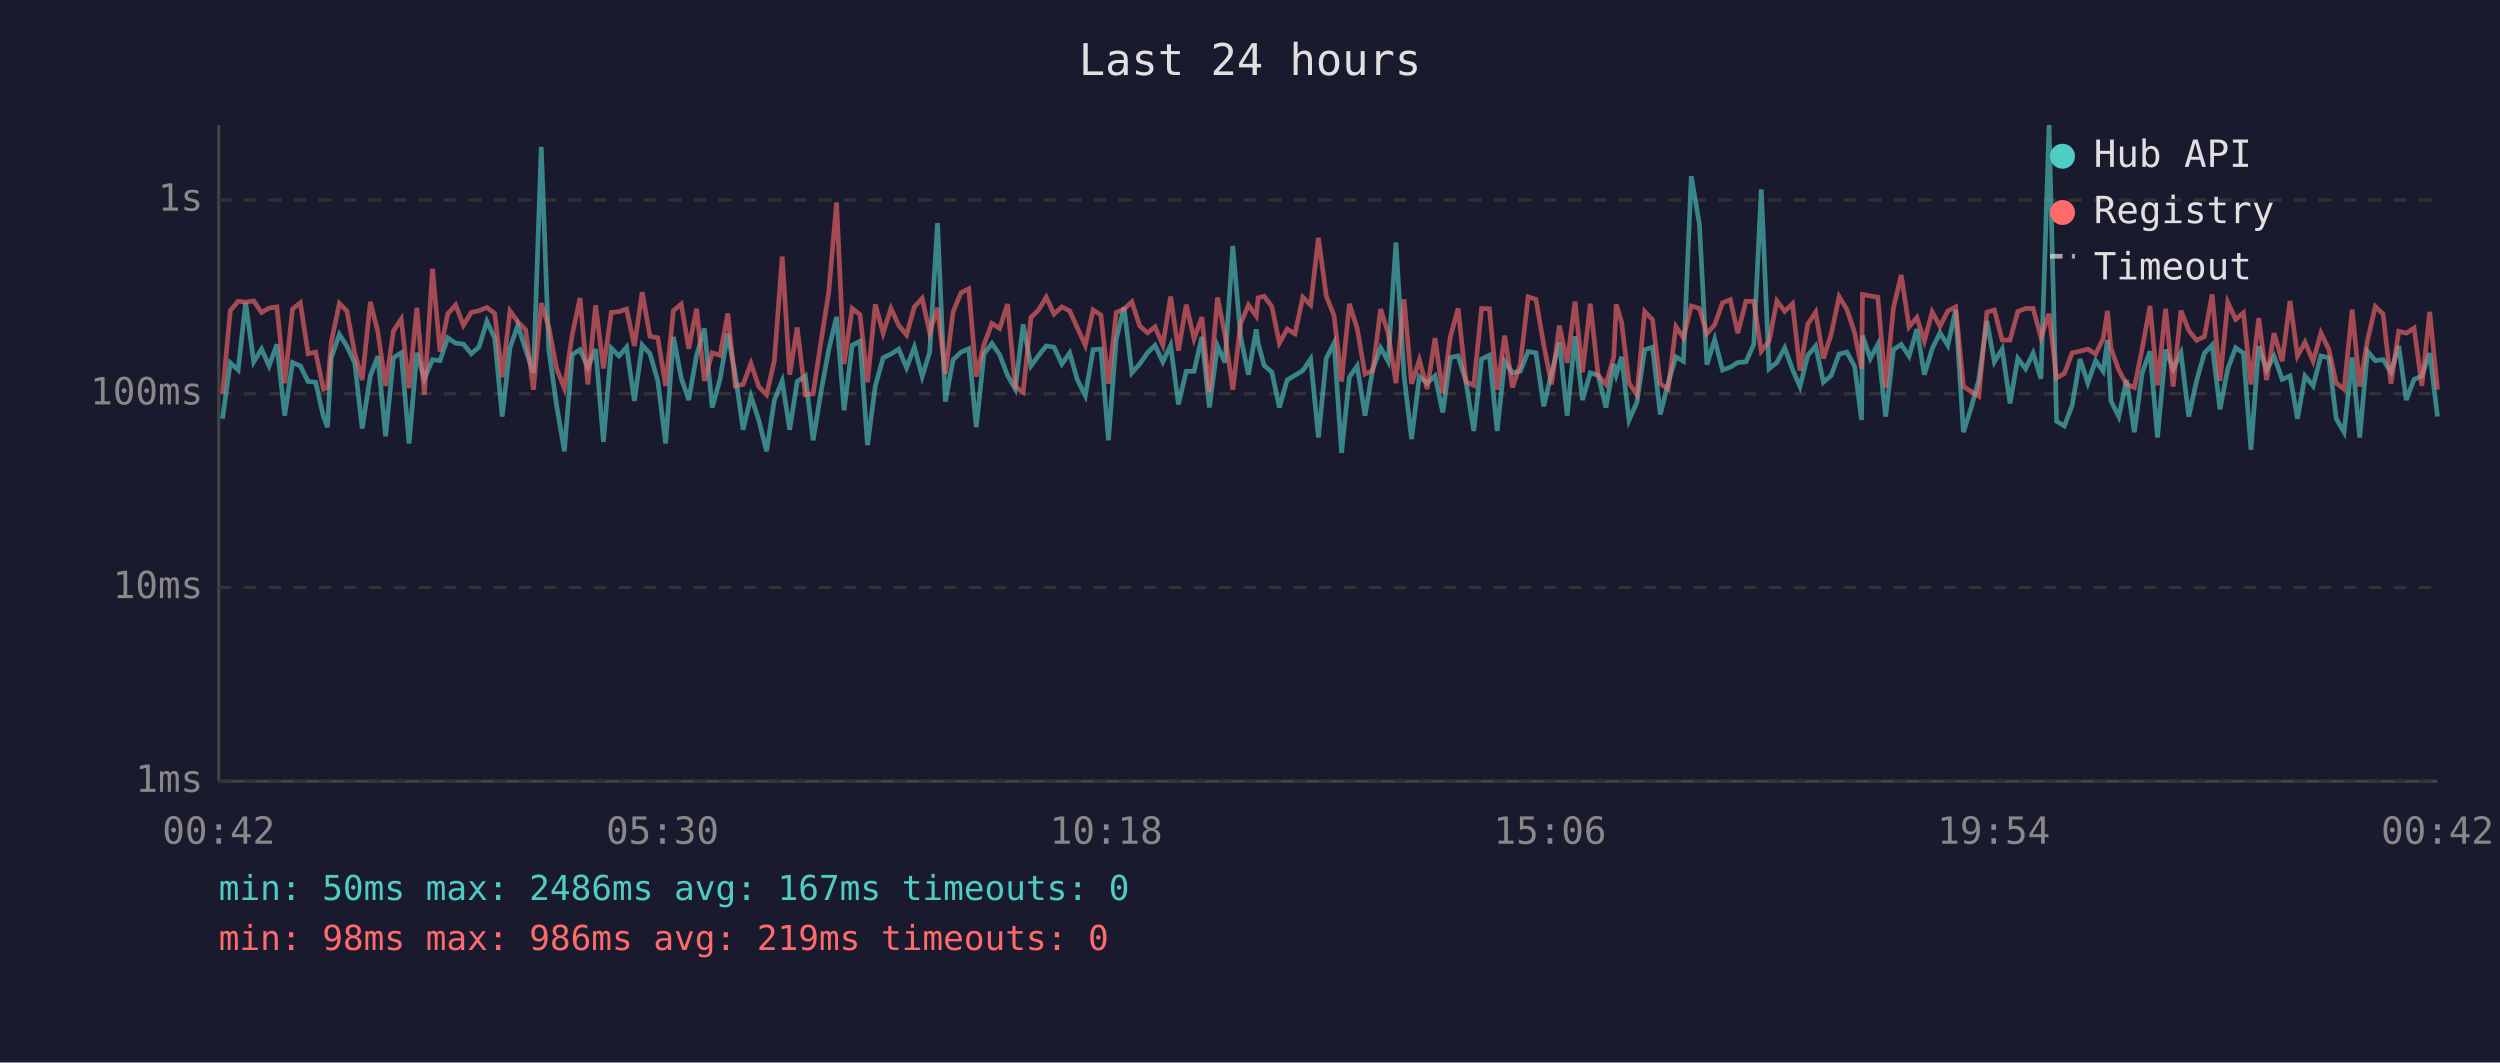
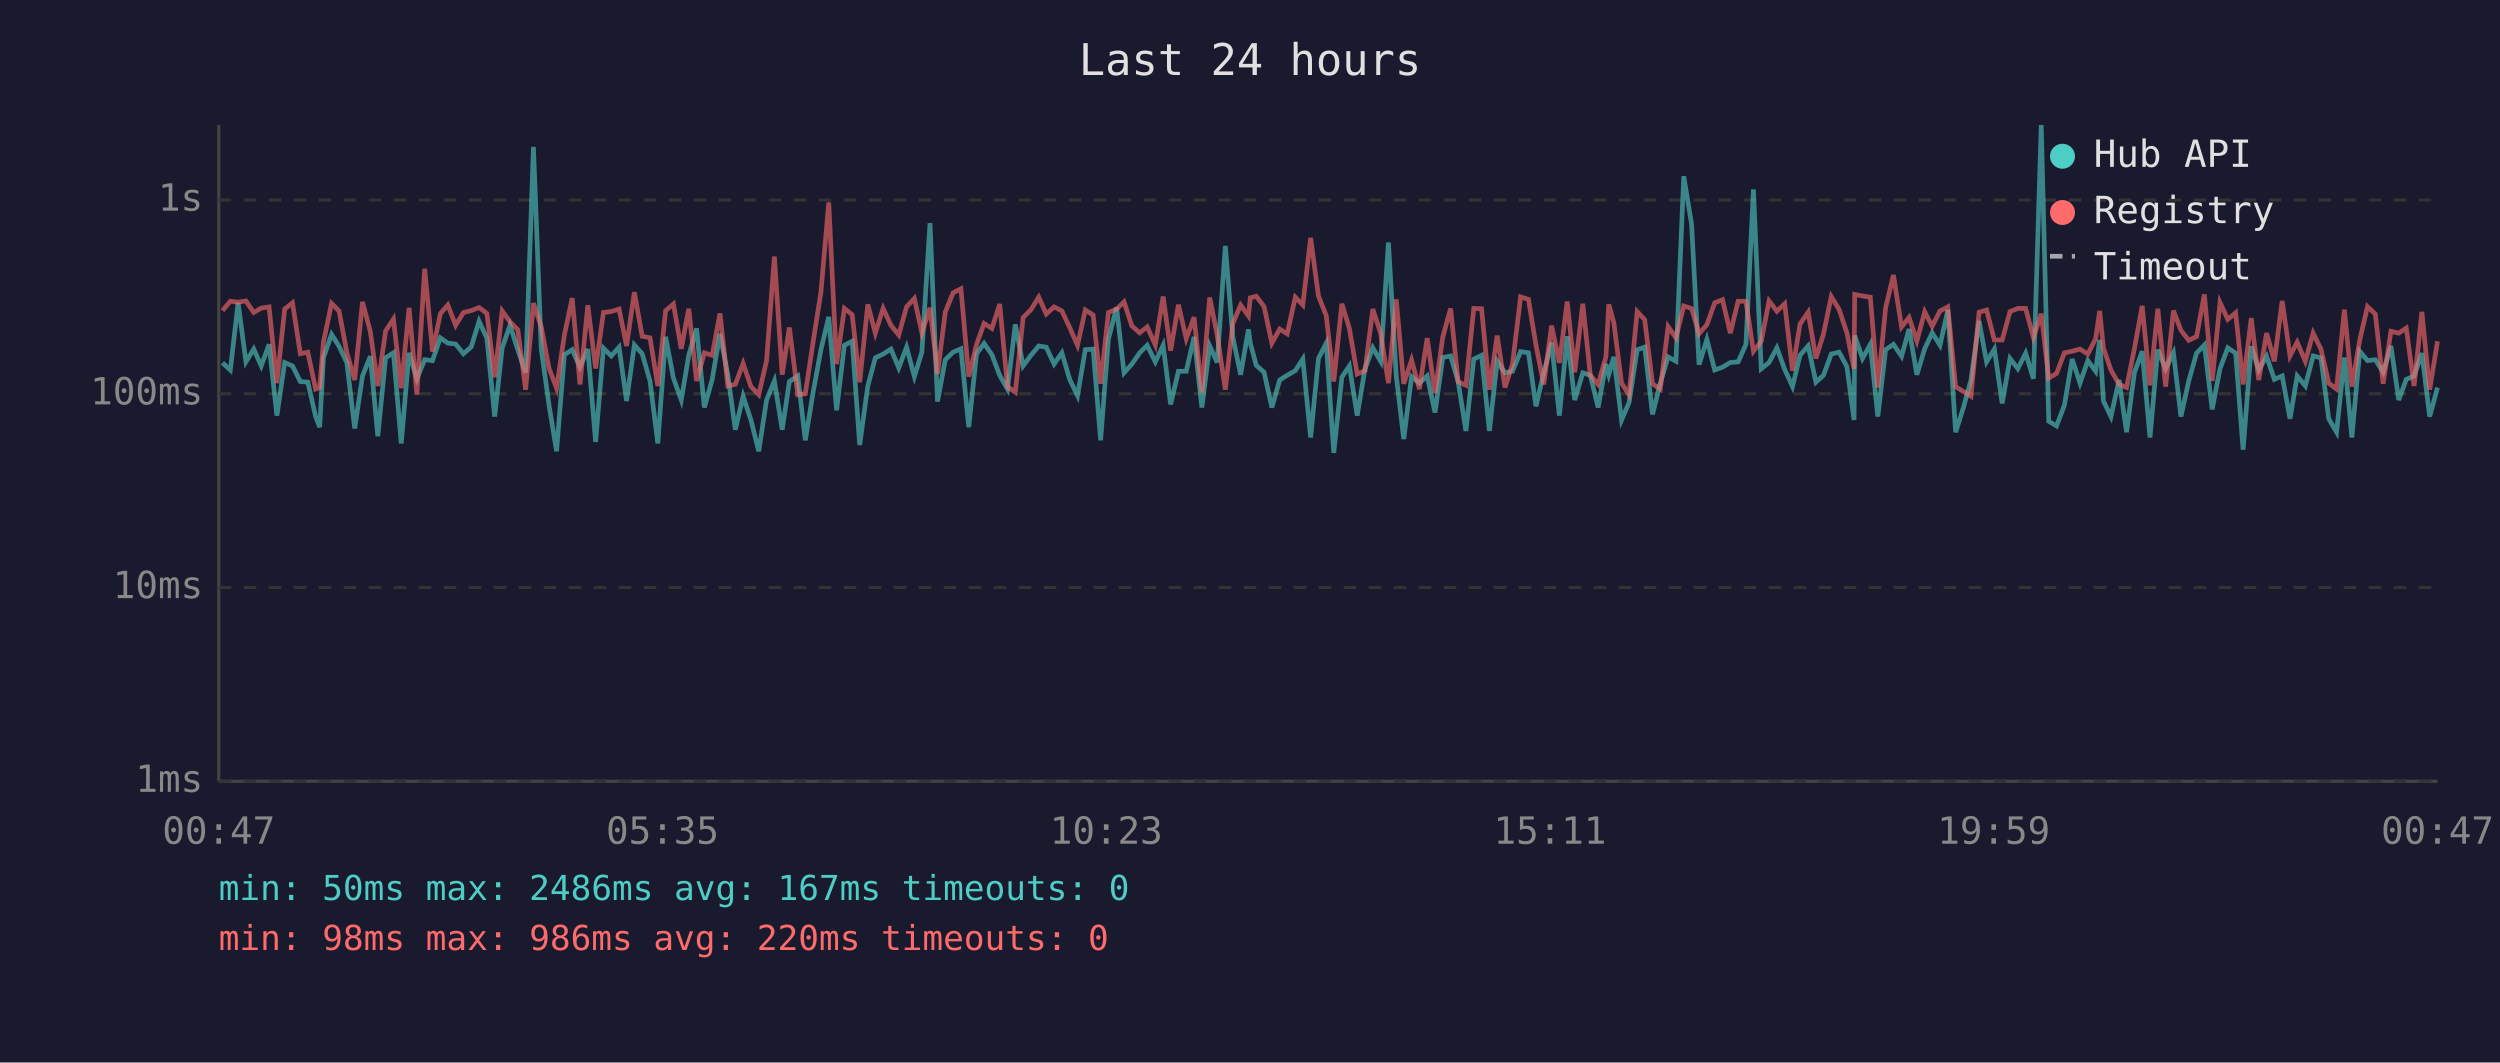
<svg xmlns="http://www.w3.org/2000/svg" viewBox="0 0 800 340" font-family="monospace" font-size="12">
  <rect width="800" height="340" fill="#1a1a2e" />
  <text x="400" y="24" fill="#e0e0e0" font-size="14" text-anchor="middle">Last 24 hours</text>
  <line x1="70" y1="40" x2="70" y2="250" stroke="#444" stroke-width="1" />
  <line x1="70" y1="250" x2="780" y2="250" stroke="#444" stroke-width="1" />
  <line x1="70" y1="250" x2="780" y2="250" stroke="#333" stroke-width="1" stroke-dasharray="4" />
  <text x="65" y="250" fill="#888" text-anchor="end" dominant-baseline="middle">1ms</text>
  <line x1="70" y1="188" x2="780" y2="188" stroke="#333" stroke-width="1" stroke-dasharray="4" />
  <text x="65" y="188" fill="#888" text-anchor="end" dominant-baseline="middle">10ms</text>
  <line x1="70" y1="126" x2="780" y2="126" stroke="#333" stroke-width="1" stroke-dasharray="4" />
  <text x="65" y="126" fill="#888" text-anchor="end" dominant-baseline="middle">100ms</text>
  <line x1="70" y1="64" x2="780" y2="64" stroke="#333" stroke-width="1" stroke-dasharray="4" />
  <text x="65" y="64" fill="#888" text-anchor="end" dominant-baseline="middle">1s</text>
-   <text x="70" y="270" fill="#888" text-anchor="middle">00:42</text>
-   <text x="212" y="270" fill="#888" text-anchor="middle">05:30</text>
-   <text x="354" y="270" fill="#888" text-anchor="middle">10:18</text>
-   <text x="496" y="270" fill="#888" text-anchor="middle">15:06</text>
-   <text x="638" y="270" fill="#888" text-anchor="middle">19:54</text>
-   <text x="780" y="270" fill="#888" text-anchor="middle">00:42</text>
-   <polyline points="71.2,134.0 73.7,116.1 76.2,118.4 78.6,96.9 81.2,115.8 83.7,111.7 86.1,117.1 88.6,110.2 91.1,133.0 93.6,116.0 96.1,117.1 98.6,122.1 101.0,122.3 103.5,133.3 104.8,136.7 106.0,114.5 108.6,107.0 111.0,110.8 113.5,116.1 115.9,137.1 118.5,120.3 120.9,114.0 123.4,139.6 125.9,114.5 128.4,112.9 130.9,141.9 133.4,112.9 135.8,121.2 138.4,115.1 140.8,115.4 143.3,108.1 145.8,109.8 148.3,110.1 150.8,113.2 153.3,111.0 155.8,102.8 158.3,108.2 160.7,133.3 163.2,111.3 165.7,104.1 168.2,111.9 170.7,119.3 173.2,47.0 175.6,111.7 178.1,129.7 180.6,144.4 183.1,113.5 185.6,111.9 188.1,117.5 190.6,111.7 193.1,141.4 195.6,111.4 198.1,113.9 200.5,111.1 203.0,128.3 205.5,110.4 208.0,113.2 210.5,121.9 213.0,141.9 215.5,107.8 218.0,121.0 220.4,128.0 222.9,113.7 225.4,105.1 227.9,130.4 230.4,121.4 232.9,106.8 235.3,119.9 237.8,137.5 240.3,126.8 242.8,134.4 245.3,144.4 247.8,128.0 250.3,121.9 252.7,137.5 255.1,122.1 257.7,120.3 260.2,140.9 262.7,125.5 265.2,111.9 267.7,101.4 270.1,131.3 272.7,110.5 275.2,109.2 277.6,142.4 280.1,123.5 282.6,114.5 285.1,113.3 287.6,111.7 290.1,117.7 292.6,111.1 295.1,120.5 297.5,112.7 300.0,71.4 302.5,128.5 305.0,115.1 307.5,112.7 310.0,111.6 312.4,136.7 314.9,113.2 317.4,109.9 319.9,113.5 322.4,120.1 324.9,124.5 327.4,103.8 329.9,117.1 332.4,113.7 334.8,110.7 337.3,111.1 339.8,116.5 342.3,112.9 344.7,121.4 347.3,126.6 349.8,111.9 352.3,111.7 354.7,140.9 357.2,108.5 359.7,98.4 362.2,119.3 364.7,116.5 367.2,112.9 369.6,110.5 372.1,115.8 374.6,110.5 377.1,129.4 379.6,118.8 382.1,118.8 384.6,107.8 387.0,130.4 389.6,110.7 392.0,116.0 394.5,78.7 397.0,107.8 399.5,119.9 402.0,105.4 402.6,109.8 404.5,116.9 407.0,119.1 409.4,130.4 411.9,121.6 414.4,120.1 416.9,118.6 419.4,114.9 421.9,140.0 424.4,114.7 426.9,109.8 429.3,144.9 431.8,120.7 434.3,117.1 436.8,133.0 439.3,118.0 441.8,111.3 444.2,115.6 446.7,77.6 449.3,120.3 451.7,140.5 454.2,120.5 456.7,122.6 459.2,120.3 461.7,132.0 464.1,114.4 466.6,113.9 469.1,122.1 471.6,137.9 474.1,114.9 476.6,113.7 479.1,137.9 481.5,115.6 484.0,119.3 486.5,118.8 489.0,112.5 491.5,112.9 494.0,130.0 496.5,119.3 499.0,109.6 501.5,133.0 504.0,107.6 506.4,128.0 508.9,119.3 511.4,120.1 513.9,130.4 516.4,116.5 517.2,119.9 518.9,114.2 521.3,134.4 523.8,128.8 526.3,111.9 528.8,111.1 531.3,132.6 533.8,122.6 536.3,114.2 538.7,115.6 541.2,56.4 543.8,71.7 546.2,116.7 548.7,108.6 551.2,118.4 553.7,117.5 556.1,116.0 558.7,115.8 561.2,110.2 563.6,60.6 566.1,118.0 568.6,116.0 571.1,111.3 573.6,118.2 576.0,123.7 578.5,113.7 581.0,110.7 583.5,122.3 586.0,120.1 588.5,113.3 591.0,112.7 593.5,117.3 595.7,134.4 596.0,107.4 598.5,114.7 600.9,110.2 603.4,133.3 605.9,111.9 608.4,110.2 610.9,114.0 613.4,105.3 615.8,119.9 618.3,111.6 620.8,106.5 623.3,110.5 625.8,99.2 628.3,138.3 630.8,130.4 633.2,121.6 635.8,102.7 638.2,115.8 640.7,111.7 643.2,129.1 645.7,114.7 648.2,118.0 650.6,113.0 653.1,121.2 655.7,40.0 658.1,134.8 660.6,136.3 663.1,129.7 665.6,114.9 668.1,122.6 670.6,115.4 673.0,118.8 674.4,108.8 675.5,128.3 678.0,133.3 680.5,121.6 683.0,138.3 685.5,119.3 688.0,112.4 690.4,140.0 693.0,111.9 695.4,118.0 697.9,112.9 700.4,133.3 702.9,121.9 705.4,113.0 707.9,110.4 710.4,131.0 712.9,118.0 715.4,111.3 717.9,113.0 720.3,143.9 722.8,110.8 725.3,118.4 727.7,114.0 730.3,121.4 732.8,120.3 735.2,134.0 737.6,120.3 740.2,123.5 742.7,113.9 745.2,114.5 747.6,134.0 750.1,138.3 752.7,114.4 755.1,140.0 757.6,112.4 760.1,115.4 762.6,115.1 765.1,119.1 767.6,110.7 770.0,128.0 772.5,121.4 775.0,120.3 777.5,113.0 780.0,133.3" fill="none" stroke="#4ecdc4" stroke-width="1.5" opacity="0.6" />
-   <polyline points="71.2,126.0 73.7,99.4 76.2,96.4 78.6,96.7 81.2,96.3 83.7,100.0 86.1,98.6 88.6,98.2 91.1,122.6 93.6,98.9 96.1,96.9 98.6,113.2 101.0,112.7 103.5,124.5 104.8,124.0 106.0,109.5 108.6,97.1 111.0,99.5 113.5,112.9 115.9,121.6 118.5,96.6 120.9,106.1 123.4,123.5 125.9,105.9 128.4,102.1 130.9,124.2 133.4,98.5 135.8,126.3 138.4,86.0 140.8,112.5 143.3,100.4 145.8,97.6 148.3,104.1 150.8,100.0 153.3,99.4 155.8,98.4 158.3,100.3 160.7,120.7 163.2,99.5 165.7,103.0 168.2,105.5 170.7,124.7 173.2,97.0 175.6,104.6 178.1,117.9 180.6,124.2 183.1,107.2 185.6,95.4 188.1,123.0 190.6,97.7 193.1,117.9 195.6,100.0 198.1,99.7 200.5,98.9 203.0,110.7 205.5,93.5 208.0,107.6 210.5,108.1 213.0,123.5 215.5,99.4 218.0,97.3 220.4,111.6 222.9,98.8 225.4,121.9 227.9,112.9 230.4,113.7 232.9,100.3 235.3,123.5 237.8,123.0 240.3,116.3 242.8,123.7 245.3,126.3 247.8,115.4 250.3,82.1 252.7,119.9 255.1,104.8 257.7,126.3 260.2,126.0 262.7,109.4 265.2,93.5 267.7,64.8 270.1,116.5 272.7,98.7 275.2,100.7 277.6,122.3 280.1,97.4 282.6,106.6 285.1,98.7 287.6,104.1 290.1,107.2 292.6,98.2 295.1,95.5 297.5,106.5 300.0,98.5 302.5,119.7 305.0,99.8 307.5,93.7 310.0,92.4 312.4,120.5 314.9,110.2 317.4,103.5 319.9,105.1 322.4,97.3 324.9,123.7 327.4,125.5 329.9,101.6 332.4,99.1 334.8,95.1 337.3,100.5 339.8,98.2 342.3,99.5 344.7,104.8 347.3,110.5 349.8,99.2 352.3,100.8 354.7,122.8 357.2,100.0 359.7,98.9 362.2,96.6 364.7,104.3 367.2,106.5 369.6,104.6 372.1,110.4 374.6,94.9 377.1,112.2 379.6,97.5 382.1,108.4 384.6,101.5 387.0,125.5 389.6,95.2 392.0,107.2 394.5,124.7 397.0,103.6 399.5,97.6 402.0,101.1 402.6,95.3 404.5,94.8 407.0,98.1 409.4,109.8 411.9,105.3 414.4,106.8 416.9,95.1 419.4,97.6 421.9,76.1 424.4,94.7 426.9,101.0 429.3,122.1 431.8,97.2 434.3,105.1 436.8,119.7 439.3,118.6 441.8,98.9 444.2,106.6 446.7,122.6 449.3,95.8 451.7,122.8 454.2,115.2 456.7,124.5 459.2,108.2 461.7,125.8 464.1,107.8 466.6,98.7 469.1,122.1 471.6,123.3 474.1,98.7 476.6,98.8 479.1,124.7 481.5,107.4 484.0,124.0 486.5,116.5 489.0,95.0 491.5,95.8 494.0,110.4 496.5,123.0 499.0,104.2 501.5,116.1 504.0,96.5 506.4,119.1 508.9,97.2 511.4,120.1 513.9,123.0 516.4,114.2 517.2,97.4 518.9,103.1 521.3,122.6 523.8,126.3 526.3,99.7 528.8,102.3 531.3,122.8 533.8,124.5 536.3,104.5 538.7,108.1 541.2,97.9 543.8,98.7 546.2,106.8 548.7,103.9 551.2,96.9 553.7,95.9 556.1,106.6 558.7,96.4 561.2,96.4 563.6,112.4 566.1,109.2 568.6,96.3 571.1,99.6 573.6,97.2 576.0,118.6 578.5,103.7 581.0,99.9 583.5,114.7 586.0,106.9 588.5,94.9 591.0,99.0 593.5,106.5 595.7,118.0 596.0,94.2 598.5,94.7 600.9,95.1 603.4,124.0 605.9,98.5 608.4,88.0 610.9,104.6 613.4,101.6 615.8,109.1 618.3,99.8 620.8,104.4 623.3,99.5 625.8,98.2 628.3,123.7 630.8,125.3 633.2,126.8 635.8,99.9 638.2,99.2 640.7,108.8 643.2,108.8 645.7,99.7 648.2,98.7 650.6,98.7 653.1,108.0 655.7,100.4 658.1,121.0 660.6,119.5 663.1,112.9 665.6,112.4 668.1,111.7 670.6,113.3 673.0,108.4 674.4,99.5 675.5,111.4 678.0,118.4 680.5,123.0 683.0,124.0 685.5,111.6 688.0,97.9 690.4,123.3 693.0,98.8 695.4,123.7 697.9,99.4 700.4,105.7 702.9,108.9 705.4,107.7 707.9,94.2 710.4,121.9 712.9,96.8 715.4,102.2 717.9,100.1 720.3,123.0 722.8,101.8 725.3,121.6 727.7,106.6 730.3,115.6 732.8,96.3 735.2,113.9 737.6,109.5 740.2,115.6 742.7,106.6 745.2,111.7 747.6,122.6 750.1,124.5 752.7,99.1 755.1,123.7 757.6,108.9 760.1,98.1 762.6,100.5 765.1,122.8 767.6,106.0 770.0,106.6 772.5,105.0 775.0,123.5 777.5,99.8 780.0,124.7" fill="none" stroke="#ff6b6b" stroke-width="1.5" opacity="0.6" />
+   <text x="70" y="270" fill="#888" text-anchor="middle">00:47</text>
+   <text x="212" y="270" fill="#888" text-anchor="middle">05:35</text>
+   <text x="354" y="270" fill="#888" text-anchor="middle">10:23</text>
+   <text x="496" y="270" fill="#888" text-anchor="middle">15:11</text>
+   <text x="638" y="270" fill="#888" text-anchor="middle">19:59</text>
+   <text x="780" y="270" fill="#888" text-anchor="middle">00:47</text>
+   <polyline points="71.2,116.1 73.7,118.4 76.2,96.9 78.7,115.8 81.2,111.7 83.6,117.1 86.1,110.2 88.6,133.0 91.1,116.0 93.6,117.1 96.1,122.1 98.5,122.3 101.0,133.3 102.3,136.7 103.5,114.5 106.1,107.0 108.5,110.8 111.0,116.1 113.5,137.1 116.0,120.3 118.5,114.0 120.9,139.6 123.4,114.5 125.9,112.9 128.4,141.9 130.9,112.9 133.4,121.2 135.9,115.1 138.4,115.4 140.9,108.1 143.3,109.8 145.8,110.1 148.3,113.2 150.8,111.0 153.3,102.8 155.8,108.2 158.3,133.3 160.7,111.3 163.2,104.1 165.7,111.9 168.2,119.3 170.7,47.0 173.2,111.7 175.7,129.7 178.1,144.4 180.6,113.5 183.1,111.9 185.6,117.5 188.1,111.7 190.6,141.4 193.1,111.4 195.6,113.9 198.1,111.1 200.5,128.3 203.0,110.4 205.5,113.2 208.0,121.9 210.5,141.9 213.0,107.8 215.5,121.0 218.0,128.0 220.4,113.7 222.9,105.1 225.4,130.4 227.9,121.4 230.4,106.8 232.9,119.9 235.3,137.5 237.8,126.8 240.3,134.4 242.8,144.4 245.3,128.0 247.8,121.9 250.3,137.5 252.6,122.1 255.3,120.3 257.7,140.9 260.2,125.5 262.7,111.9 265.2,101.4 267.7,131.3 270.2,110.5 272.7,109.2 275.1,142.4 277.7,123.5 280.1,114.5 282.6,113.3 285.1,111.7 287.6,117.7 290.1,111.1 292.6,120.5 295.0,112.7 297.6,71.4 300.0,128.5 302.5,115.1 305.0,112.7 307.5,111.6 310.0,136.7 312.5,113.2 314.9,109.9 317.4,113.5 319.9,120.1 322.4,124.5 324.9,103.8 327.4,117.1 329.9,113.7 332.4,110.7 334.8,111.1 337.3,116.5 339.8,112.9 342.3,121.4 344.8,126.6 347.3,111.9 349.8,111.7 352.2,140.9 354.7,108.5 357.3,98.4 359.7,119.3 362.2,116.5 364.7,112.9 367.1,110.5 369.7,115.8 372.2,110.5 374.6,129.4 377.1,118.8 379.6,118.8 382.1,107.8 384.6,130.4 387.1,110.7 389.5,116.0 392.1,78.7 394.5,107.8 397.0,119.9 399.5,105.4 400.1,109.8 402.0,116.9 404.5,119.1 407.0,130.4 409.5,121.6 411.9,120.1 414.5,118.6 416.9,114.9 419.4,140.0 421.9,114.7 424.4,109.8 426.8,144.9 429.4,120.7 431.8,117.1 434.3,133.0 436.8,118.0 439.3,111.3 441.8,115.6 444.3,77.6 446.8,120.3 449.2,140.5 451.7,120.5 454.2,122.6 456.7,120.3 459.2,132.0 461.7,114.4 464.2,113.9 466.6,122.1 469.1,137.9 471.6,114.9 474.1,113.7 476.6,137.9 479.1,115.6 481.6,119.3 484.0,118.8 486.6,112.5 489.1,112.9 491.5,130.0 494.0,119.3 496.5,109.6 499.0,133.0 501.5,107.6 503.9,128.0 506.5,119.3 508.9,120.1 511.4,130.4 513.9,116.5 514.8,119.9 516.4,114.2 518.9,134.4 521.3,128.8 523.9,111.9 526.3,111.1 528.8,132.6 531.3,122.6 533.8,114.2 536.3,115.6 538.8,56.4 541.3,71.7 543.7,116.7 546.2,108.6 548.7,118.4 551.2,117.5 553.7,116.0 556.2,115.8 558.7,110.2 561.1,60.6 563.6,118.0 566.1,116.0 568.6,111.3 571.1,118.2 573.6,123.7 576.0,113.7 578.6,110.7 581.1,122.3 583.5,120.1 586.0,113.3 588.5,112.7 591.0,117.3 593.3,134.4 593.5,107.4 596.0,114.7 598.5,110.2 600.9,133.3 603.4,111.9 605.9,110.2 608.5,114.0 610.9,105.3 613.4,119.9 615.9,111.6 618.3,106.5 620.8,110.5 623.3,99.2 625.8,138.3 628.3,130.4 630.7,121.6 633.3,102.7 635.7,115.8 638.2,111.7 640.7,129.1 643.2,114.7 645.7,118.0 648.2,113.0 650.7,121.2 653.2,40.0 655.6,134.8 658.1,136.3 660.6,129.7 663.1,114.9 665.6,122.6 668.1,115.4 670.6,118.8 671.9,108.8 673.1,128.3 675.5,133.3 678.1,121.6 680.5,138.3 683.0,119.3 685.5,112.4 688.0,140.0 690.5,111.9 693.0,118.0 695.5,112.9 697.9,133.3 700.4,121.9 702.9,113.0 705.4,110.4 707.9,131.0 710.4,118.0 712.9,111.3 715.4,113.0 717.8,143.9 720.4,110.8 722.8,118.4 725.3,114.0 727.8,121.4 730.3,120.3 732.8,134.0 735.1,120.3 737.7,123.5 740.2,113.9 742.7,114.5 745.2,134.0 747.7,138.3 750.2,114.4 752.6,140.0 755.1,112.4 757.6,115.4 760.1,115.1 762.6,119.1 765.1,110.7 767.6,128.0 770.0,121.4 772.5,120.3 775.0,113.0 777.5,133.3 780.0,124.0" fill="none" stroke="#4ecdc4" stroke-width="1.5" opacity="0.6" />
+   <polyline points="71.2,99.4 73.7,96.4 76.2,96.7 78.7,96.3 81.2,100.0 83.6,98.6 86.1,98.2 88.6,122.6 91.1,98.9 93.6,96.9 96.1,113.2 98.5,112.7 101.0,124.5 102.3,124.0 103.5,109.5 106.1,97.1 108.5,99.5 111.0,112.9 113.5,121.6 116.0,96.6 118.5,106.1 120.9,123.5 123.4,105.9 125.9,102.1 128.4,124.2 130.9,98.5 133.4,126.3 135.9,86.0 138.4,112.5 140.9,100.4 143.3,97.6 145.8,104.1 148.3,100.0 150.8,99.4 153.3,98.4 155.8,100.3 158.3,120.7 160.7,99.5 163.2,103.0 165.7,105.5 168.2,124.7 170.7,97.0 173.2,104.6 175.7,117.9 178.1,124.2 180.6,107.2 183.1,95.4 185.6,123.0 188.1,97.7 190.6,117.9 193.1,100.0 195.6,99.7 198.1,98.9 200.5,110.7 203.0,93.5 205.5,107.6 208.0,108.1 210.5,123.5 213.0,99.4 215.5,97.3 218.0,111.6 220.4,98.8 222.9,121.9 225.4,112.9 227.9,113.7 230.4,100.3 232.9,123.5 235.3,123.0 237.8,116.3 240.3,123.7 242.8,126.3 245.3,115.4 247.8,82.1 250.3,119.9 252.6,104.8 255.3,126.3 257.7,126.0 260.2,109.4 262.7,93.5 265.2,64.8 267.7,116.5 270.2,98.7 272.7,100.7 275.1,122.3 277.7,97.4 280.1,106.6 282.6,98.7 285.1,104.1 287.6,107.2 290.1,98.2 292.6,95.5 295.0,106.5 297.6,98.5 300.0,119.7 302.5,99.8 305.0,93.7 307.5,92.4 310.0,120.5 312.5,110.2 314.9,103.5 317.4,105.1 319.9,97.3 322.4,123.7 324.9,125.5 327.4,101.6 329.9,99.1 332.4,95.1 334.8,100.5 337.3,98.2 339.8,99.5 342.3,104.8 344.8,110.5 347.3,99.2 349.8,100.8 352.2,122.8 354.7,100.0 357.3,98.9 359.7,96.6 362.2,104.3 364.7,106.5 367.1,104.6 369.7,110.4 372.2,94.9 374.6,112.2 377.1,97.5 379.6,108.4 382.1,101.5 384.6,125.5 387.1,95.2 389.5,107.2 392.1,124.7 394.5,103.6 397.0,97.6 399.5,101.1 400.1,95.3 402.0,94.8 404.5,98.1 407.0,109.8 409.5,105.3 411.9,106.8 414.5,95.1 416.9,97.6 419.4,76.1 421.9,94.7 424.4,101.0 426.8,122.1 429.4,97.2 431.8,105.1 434.3,119.7 436.8,118.6 439.3,98.9 441.8,106.6 444.3,122.6 446.8,95.8 449.2,122.8 451.7,115.2 454.2,124.5 456.7,108.2 459.2,125.8 461.7,107.8 464.2,98.7 466.6,122.1 469.1,123.3 471.6,98.7 474.1,98.8 476.6,124.7 479.1,107.4 481.6,124.0 484.0,116.5 486.6,95.0 489.1,95.8 491.5,110.4 494.0,123.0 496.5,104.2 499.0,116.1 501.5,96.5 503.9,119.1 506.5,97.2 508.9,120.1 511.4,123.0 513.9,114.2 514.8,97.4 516.4,103.1 518.9,122.6 521.3,126.3 523.9,99.7 526.3,102.3 528.8,122.8 531.3,124.5 533.8,104.5 536.3,108.1 538.8,97.9 541.3,98.7 543.7,106.8 546.2,103.9 548.7,96.9 551.2,95.9 553.7,106.6 556.2,96.4 558.7,96.4 561.1,112.4 563.6,109.2 566.1,96.3 568.6,99.6 571.1,97.2 573.6,118.6 576.0,103.7 578.6,99.9 581.1,114.7 583.5,106.9 586.0,94.9 588.5,99.0 591.0,106.5 593.3,118.0 593.5,94.2 596.0,94.7 598.5,95.1 600.9,124.0 603.4,98.5 605.9,88.0 608.5,104.6 610.9,101.6 613.4,109.1 615.9,99.8 618.3,104.4 620.8,99.5 623.3,98.2 625.8,123.7 628.3,125.3 630.7,126.8 633.3,99.9 635.7,99.2 638.2,108.8 640.7,108.8 643.2,99.7 645.7,98.7 648.2,98.7 650.7,108.0 653.2,100.4 655.6,121.0 658.1,119.5 660.6,112.9 663.1,112.4 665.6,111.7 668.1,113.3 670.6,108.4 671.9,99.5 673.1,111.4 675.5,118.4 678.1,123.0 680.5,124.0 683.0,111.6 685.5,97.9 688.0,123.3 690.5,98.8 693.0,123.7 695.5,99.4 697.9,105.7 700.4,108.9 702.9,107.7 705.4,94.2 707.9,121.9 710.4,96.8 712.9,102.2 715.4,100.1 717.8,123.0 720.4,101.8 722.8,121.6 725.3,106.6 727.8,115.6 730.3,96.3 732.8,113.9 735.1,109.5 737.7,115.6 740.2,106.6 742.7,111.7 745.2,122.6 747.7,124.5 750.2,99.1 752.6,123.7 755.1,108.9 757.6,98.1 760.1,100.5 762.6,122.8 765.1,106.0 767.6,106.6 770.0,105.0 772.5,123.5 775.0,99.8 777.5,124.7 780.0,109.2" fill="none" stroke="#ff6b6b" stroke-width="1.5" opacity="0.6" />
  <circle cx="660" cy="50" r="4" fill="#4ecdc4" />
  <text x="670" y="50" fill="#e0e0e0" dominant-baseline="middle">Hub API</text>
  <circle cx="660" cy="68" r="4" fill="#ff6b6b" />
  <text x="670" y="68" fill="#e0e0e0" dominant-baseline="middle">Registry</text>
  <line x1="656" y1="82" x2="664" y2="82" stroke="#e0e0e0" stroke-width="1.5" stroke-dasharray="4,3" opacity="0.7" />
  <text x="670" y="86" fill="#e0e0e0" dominant-baseline="middle">Timeout</text>
  <text x="70" y="288" fill="#4ecdc4" font-size="11">min: 50ms  max: 2486ms  avg: 167ms  timeouts: 0</text>
-   <text x="70" y="304" fill="#ff6b6b" font-size="11">min: 98ms  max: 986ms  avg: 219ms  timeouts: 0</text>
+   <text x="70" y="304" fill="#ff6b6b" font-size="11">min: 98ms  max: 986ms  avg: 220ms  timeouts: 0</text>
</svg>
